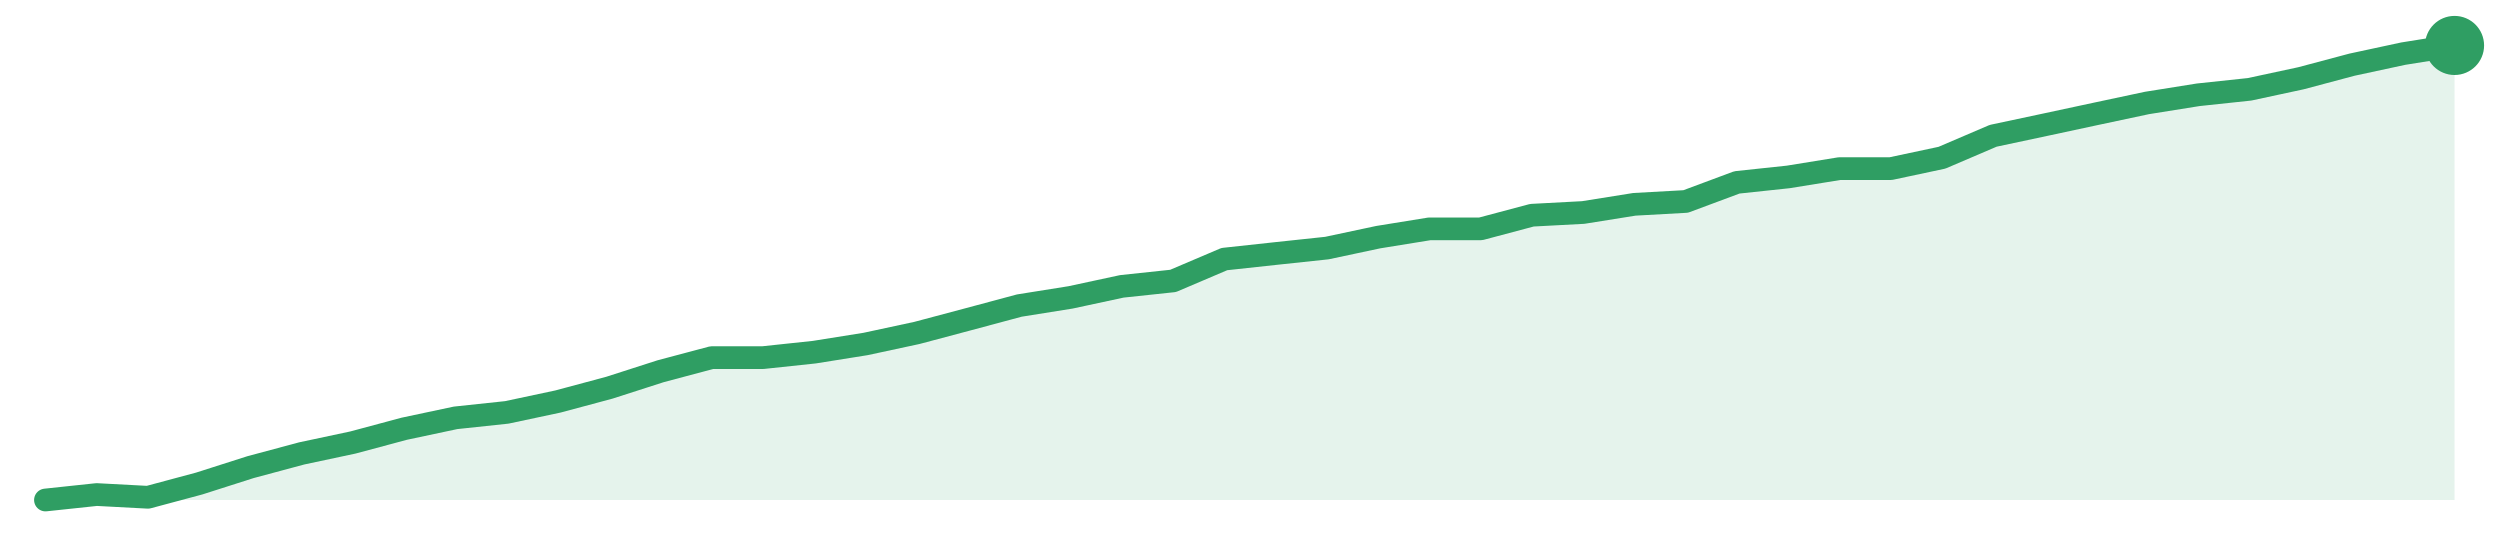
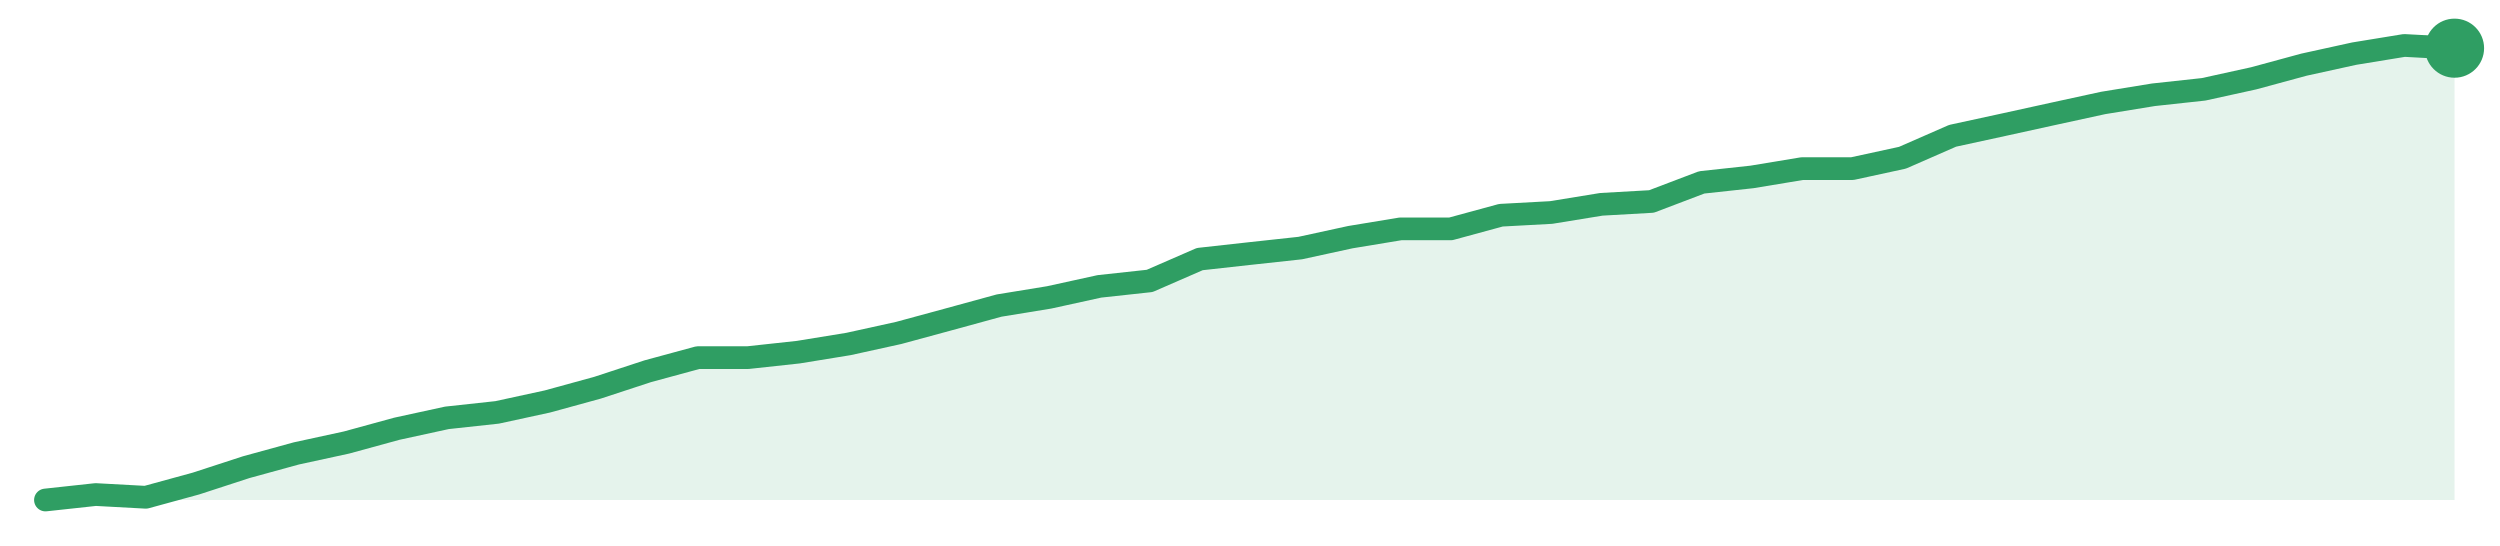
<svg xmlns="http://www.w3.org/2000/svg" width="220" height="48" viewBox="0 0 220 48" role="img" aria-label="trend">
-   <path d="M4.0,44.0 L4.0,44.0 L8.51,43.52 L13.02,43.76 L17.53,42.55 L22.04,41.11 L26.55,39.9 L31.06,38.94 L35.57,37.73 L40.09,36.77 L44.6,36.29 L49.11,35.33 L53.62,34.12 L58.13,32.67 L62.64,31.47 L67.15,31.47 L71.66,30.99 L76.17,30.27 L80.68,29.3 L85.19,28.1 L89.7,26.89 L94.21,26.17 L98.72,25.2 L103.23,24.72 L107.74,22.8 L112.26,22.31 L116.77,21.83 L121.28,20.87 L125.79,20.14 L130.3,20.14 L134.81,18.94 L139.32,18.7 L143.83,17.98 L148.34,17.73 L152.85,16.05 L157.36,15.57 L161.87,14.84 L166.38,14.84 L170.89,13.88 L175.4,11.95 L179.91,10.99 L184.43,10.02 L188.94,9.06 L193.45,8.34 L197.96,7.86 L202.47,6.89 L206.98,5.69 L211.49,4.72 L216.0,4.0 L216.0,44.0 Z" fill="#2f9e631f" />
-   <path d="M4.0,44.0 L8.51,43.52 L13.02,43.76 L17.53,42.55 L22.04,41.11 L26.55,39.9 L31.06,38.94 L35.57,37.73 L40.09,36.77 L44.6,36.29 L49.11,35.33 L53.62,34.12 L58.13,32.67 L62.64,31.47 L67.15,31.47 L71.66,30.99 L76.17,30.27 L80.68,29.3 L85.19,28.1 L89.7,26.89 L94.21,26.17 L98.72,25.2 L103.23,24.72 L107.74,22.8 L112.26,22.31 L116.77,21.83 L121.28,20.87 L125.79,20.14 L130.3,20.14 L134.81,18.94 L139.32,18.7 L143.83,17.98 L148.34,17.73 L152.85,16.05 L157.36,15.57 L161.87,14.84 L166.38,14.84 L170.89,13.88 L175.4,11.95 L179.91,10.99 L184.43,10.02 L188.94,9.06 L193.45,8.34 L197.96,7.86 L202.47,6.89 L206.98,5.69 L211.49,4.72 L216.0,4.0" fill="none" stroke="#2f9e63" stroke-width="2" stroke-linejoin="round" stroke-linecap="round" />
-   <circle cx="216.0" cy="4.0" r="2.6" fill="#2f9e63" />
+   <path d="M4.0,44.0 L4.0,44.0 L8.42,43.52 L12.83,43.76 L17.25,42.55 L21.67,41.11 L26.08,39.9 L30.5,38.94 L34.92,37.73 L39.33,36.77 L43.75,36.29 L48.17,35.33 L52.58,34.12 L57.0,32.67 L61.42,31.47 L65.83,31.47 L70.25,30.99 L74.67,30.27 L79.08,29.3 L83.5,28.1 L87.92,26.89 L92.33,26.17 L96.75,25.2 L101.17,24.72 L105.58,22.8 L110.0,22.31 L114.42,21.83 L118.83,20.87 L123.25,20.14 L127.67,20.14 L132.08,18.94 L136.5,18.7 L140.92,17.98 L145.33,17.73 L149.75,16.05 L154.17,15.57 L158.58,14.84 L163.0,14.84 L167.42,13.88 L171.83,11.95 L176.25,10.99 L180.67,10.02 L185.08,9.06 L189.5,8.34 L193.92,7.86 L198.33,6.89 L202.75,5.69 L207.17,4.72 L211.58,4.0 L216.0,4.24 L216.0,44.0 Z" fill="#2f9e631f" />
+   <path d="M4.0,44.0 L8.42,43.52 L12.83,43.76 L17.25,42.55 L21.67,41.11 L26.08,39.9 L30.5,38.94 L34.92,37.73 L39.33,36.77 L43.75,36.29 L48.17,35.33 L52.58,34.12 L57.0,32.67 L61.42,31.47 L65.83,31.47 L70.25,30.99 L74.67,30.27 L79.08,29.3 L83.5,28.1 L87.92,26.89 L92.33,26.17 L96.75,25.2 L101.17,24.72 L105.58,22.8 L110.0,22.31 L114.42,21.83 L118.83,20.87 L123.25,20.14 L127.67,20.14 L132.08,18.94 L136.5,18.7 L140.92,17.98 L145.33,17.73 L149.75,16.05 L154.17,15.57 L158.58,14.84 L163.0,14.84 L167.42,13.88 L171.83,11.95 L176.25,10.99 L180.67,10.02 L185.08,9.06 L189.5,8.34 L193.92,7.86 L198.33,6.89 L202.75,5.69 L207.17,4.72 L211.58,4.0 L216.0,4.24" fill="none" stroke="#2f9e63" stroke-width="2" stroke-linejoin="round" stroke-linecap="round" />
+   <circle cx="216.0" cy="4.24" r="2.6" fill="#2f9e63" />
</svg>
